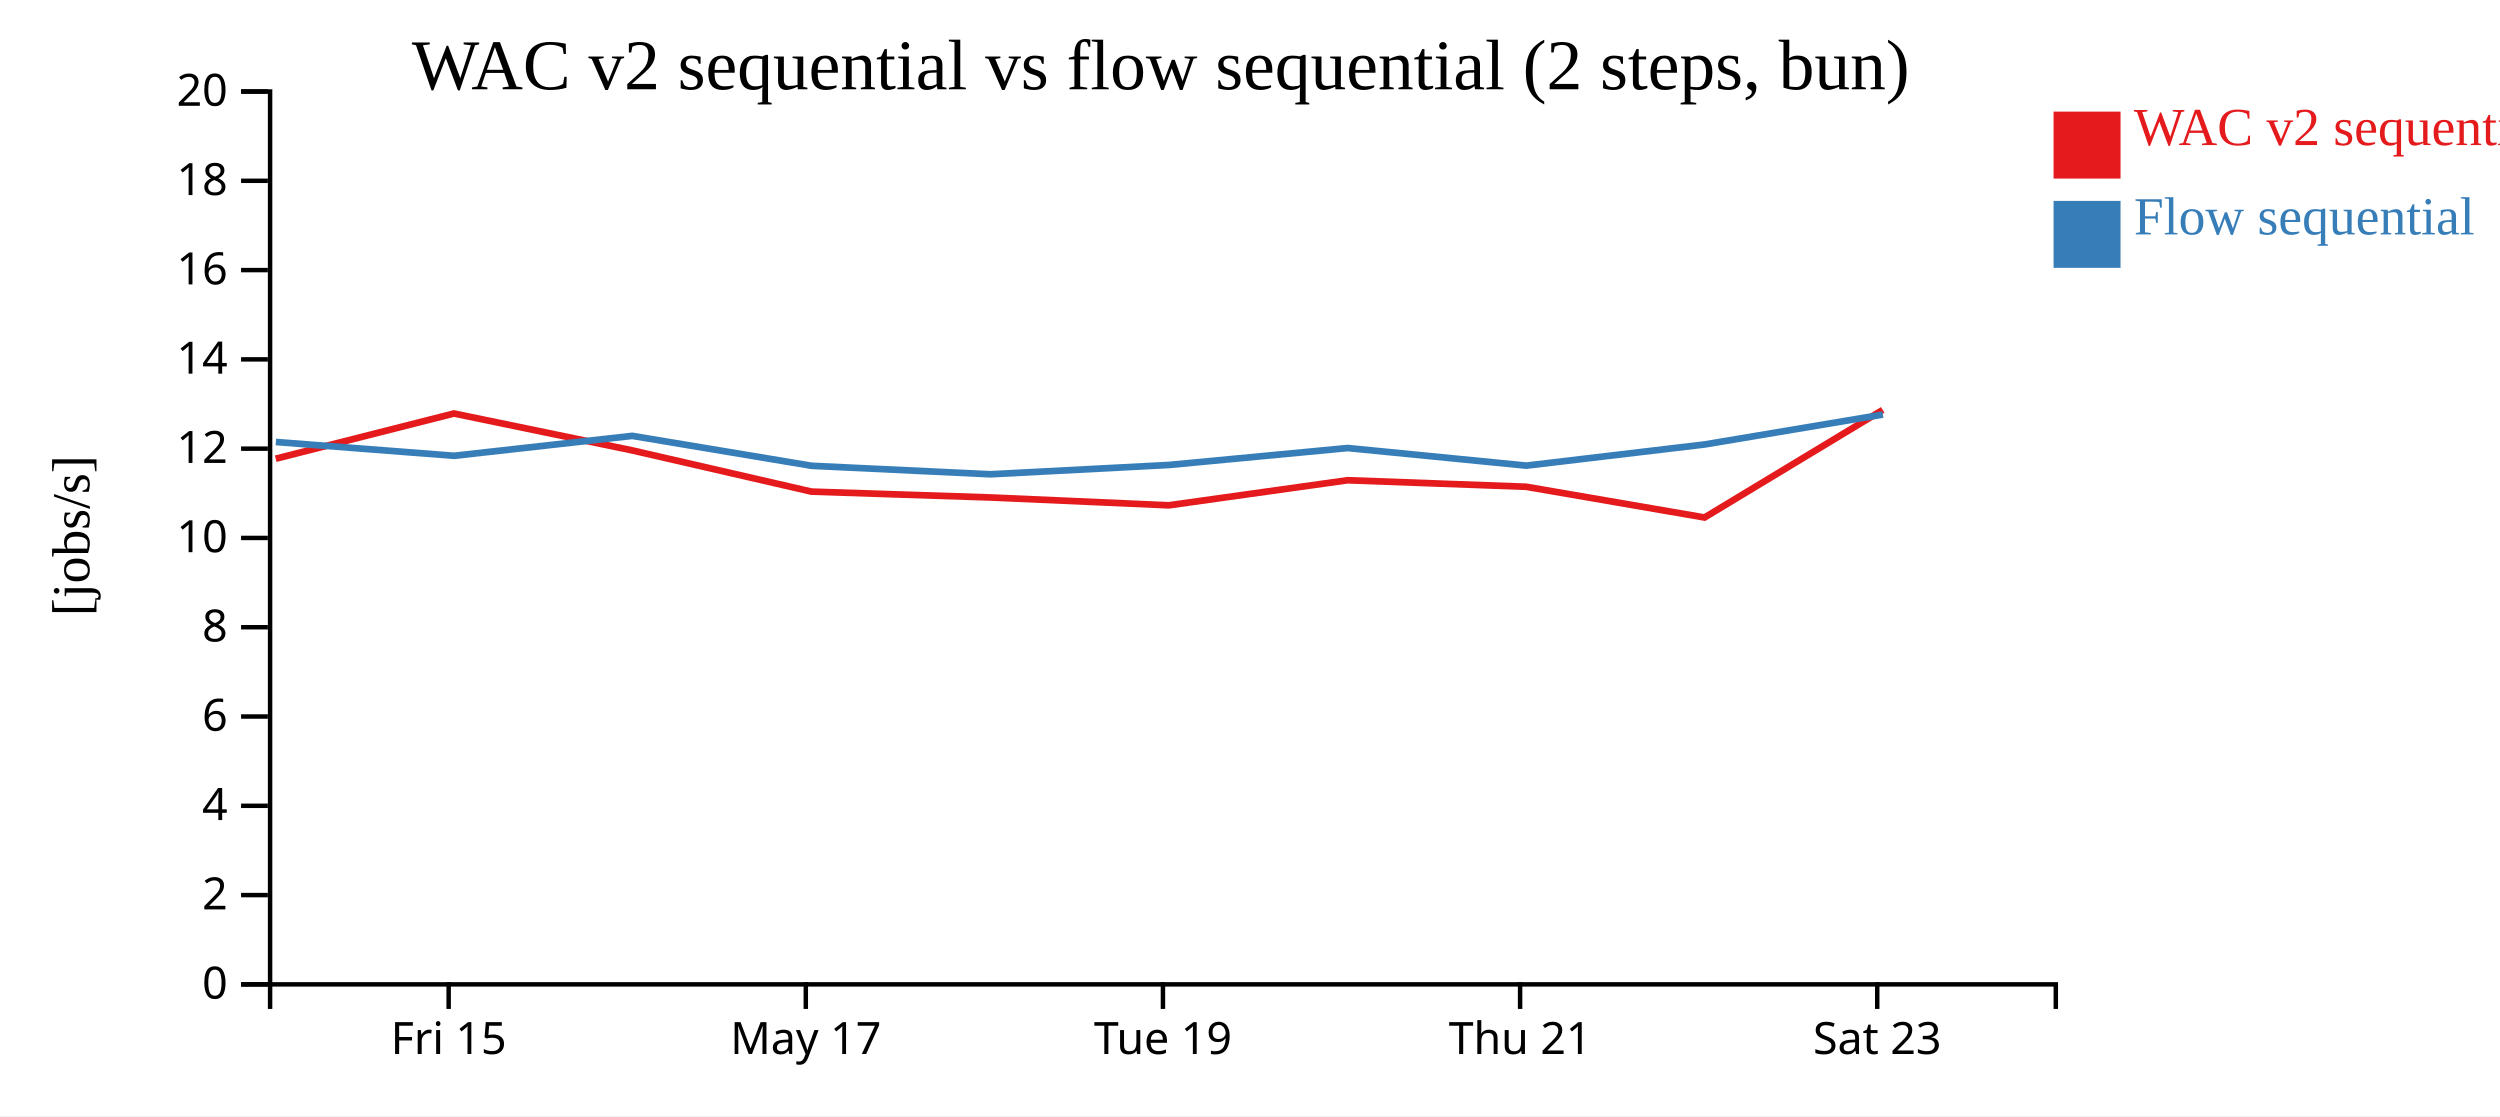
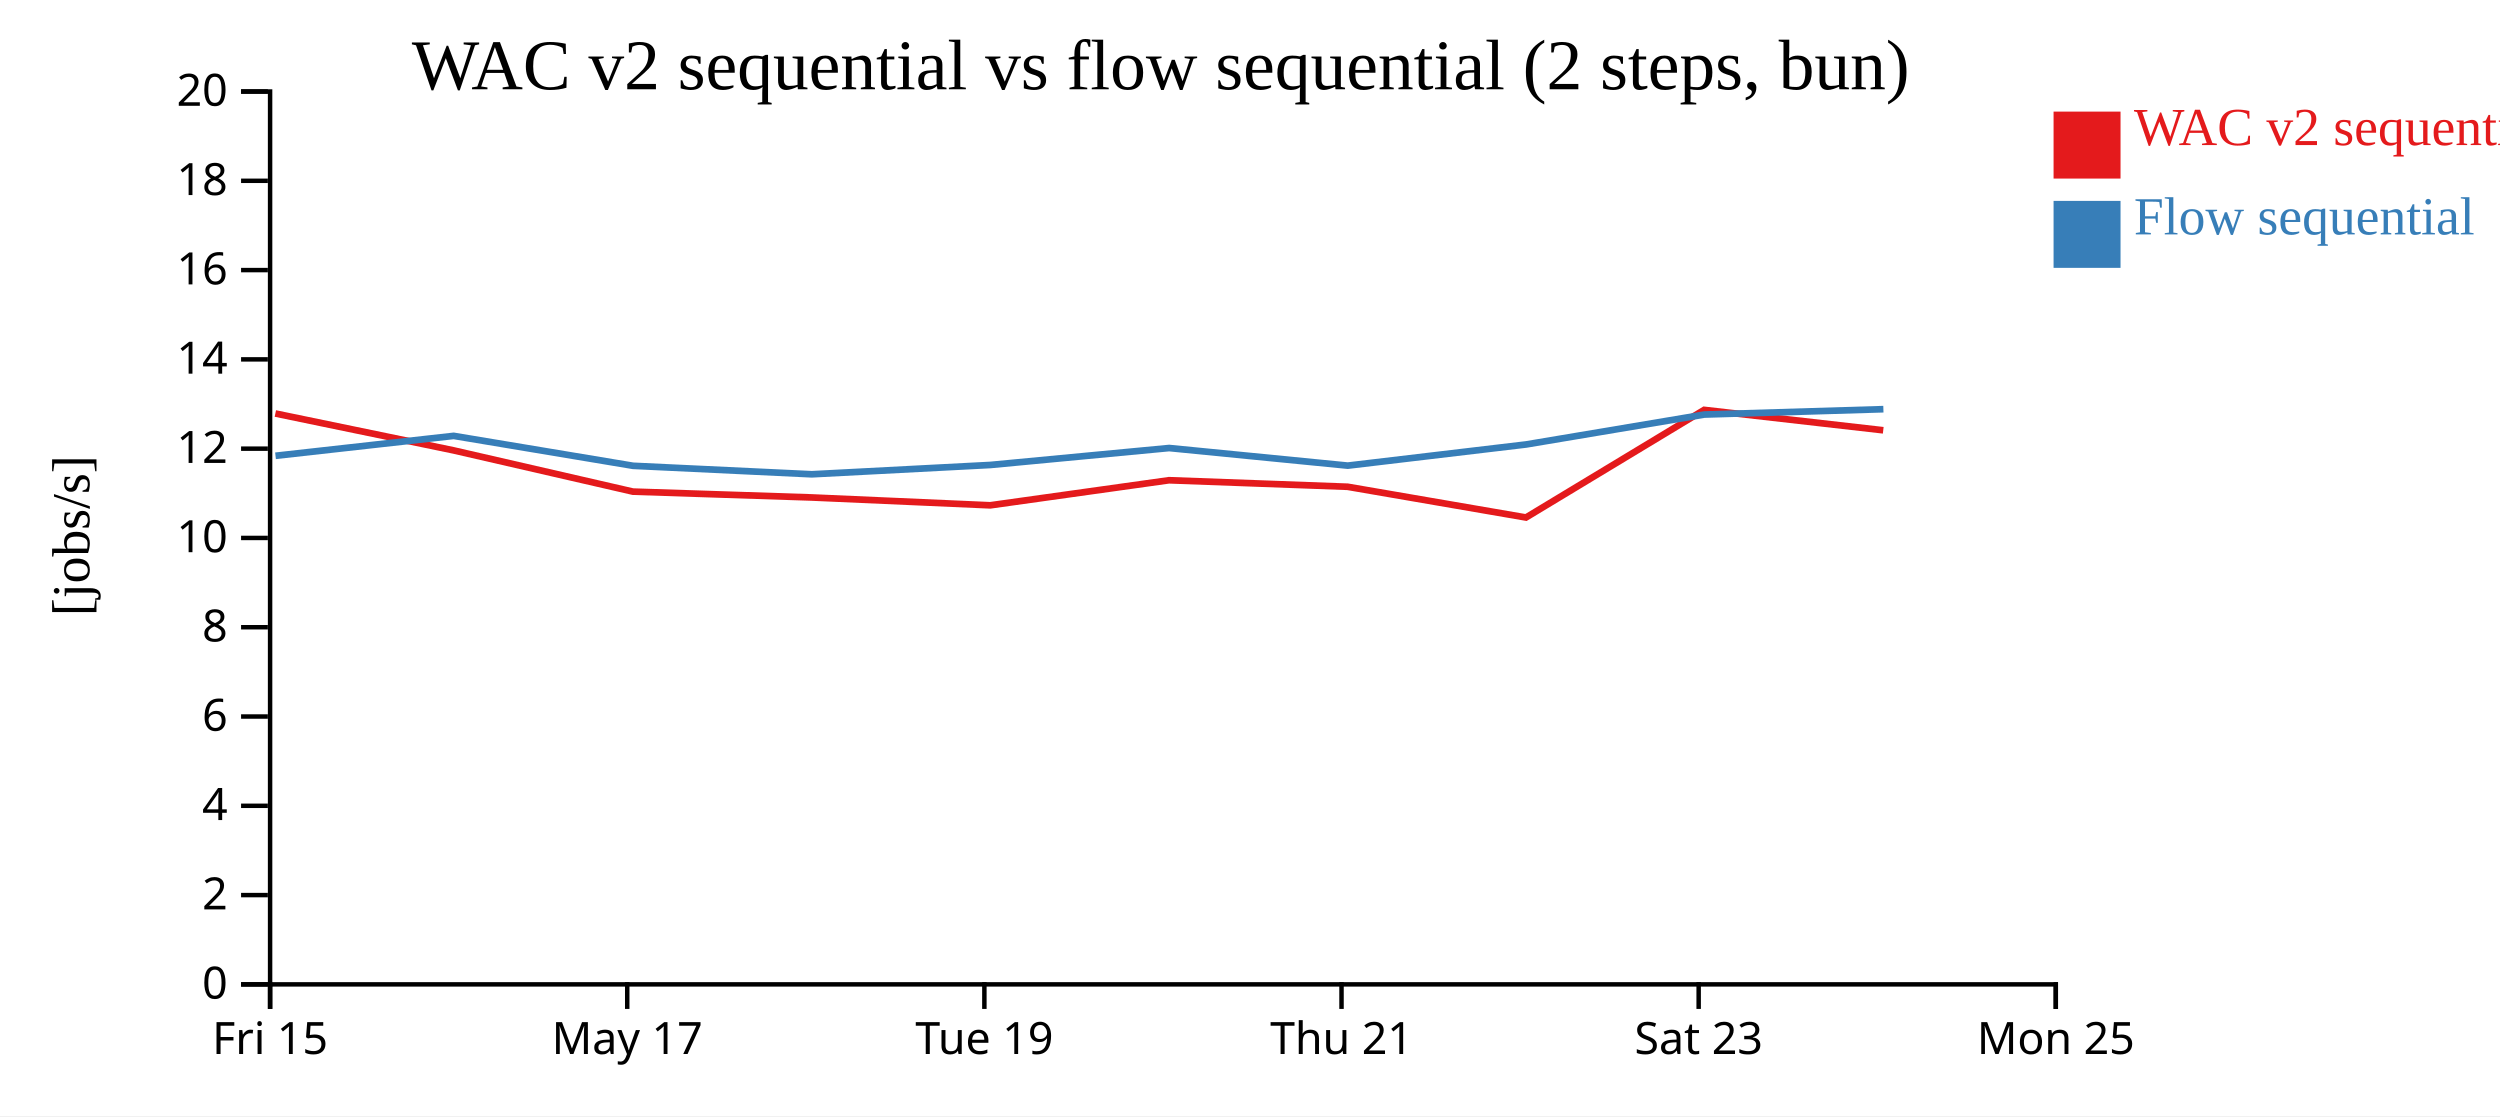
<svg xmlns="http://www.w3.org/2000/svg" width="560" height="250">
  <rect width="100%" height="100%" fill="white" />
  <g transform="translate(60,20)">
    <g transform="translate(0,200)" fill="none" font-size="10" font-family="sans-serif" text-anchor="middle">
      <path class="domain" stroke="currentColor" d="M0.5,6V0.5H400.5V6" />
-       <g class="tick" opacity="1" transform="translate(40.5,0)">
+       <g class="tick" opacity="1" transform="translate(0.5,0)">
        <line stroke="currentColor" y2="6" />
        <text fill="currentColor" y="9" dy="0.71em">Fri 15</text>
      </g>
-       <g class="tick" opacity="1" transform="translate(120.5,0)">
+       <g class="tick" opacity="1" transform="translate(80.5,0)">
        <line stroke="currentColor" y2="6" />
        <text fill="currentColor" y="9" dy="0.71em">May 17</text>
      </g>
-       <g class="tick" opacity="1" transform="translate(200.5,0)">
+       <g class="tick" opacity="1" transform="translate(160.5,0)">
        <line stroke="currentColor" y2="6" />
        <text fill="currentColor" y="9" dy="0.71em">Tue 19</text>
      </g>
-       <g class="tick" opacity="1" transform="translate(280.5,0)">
+       <g class="tick" opacity="1" transform="translate(240.5,0)">
        <line stroke="currentColor" y2="6" />
        <text fill="currentColor" y="9" dy="0.71em">Thu 21</text>
      </g>
-       <g class="tick" opacity="1" transform="translate(360.5,0)">
+       <g class="tick" opacity="1" transform="translate(320.5,0)">
        <line stroke="currentColor" y2="6" />
        <text fill="currentColor" y="9" dy="0.71em">Sat 23</text>
+       </g>
+       <g class="tick" opacity="1" transform="translate(400.5,0)">
+         <line stroke="currentColor" y2="6" />
+         <text fill="currentColor" y="9" dy="0.71em">Mon 25</text>
      </g>
    </g>
    <g fill="none" font-size="10" font-family="sans-serif" text-anchor="end">
      <path class="domain" stroke="currentColor" d="M-6,200.5H0.5V0.5H-6" />
      <g class="tick" opacity="1" transform="translate(0,200.5)">
        <line stroke="currentColor" x2="-6" />
        <text fill="currentColor" x="-9" dy="0.32em">0</text>
      </g>
      <g class="tick" opacity="1" transform="translate(0,180.5)">
        <line stroke="currentColor" x2="-6" />
        <text fill="currentColor" x="-9" dy="0.32em">2</text>
      </g>
      <g class="tick" opacity="1" transform="translate(0,160.5)">
        <line stroke="currentColor" x2="-6" />
        <text fill="currentColor" x="-9" dy="0.32em">4</text>
      </g>
      <g class="tick" opacity="1" transform="translate(0,140.5)">
        <line stroke="currentColor" x2="-6" />
        <text fill="currentColor" x="-9" dy="0.32em">6</text>
      </g>
      <g class="tick" opacity="1" transform="translate(0,120.5)">
        <line stroke="currentColor" x2="-6" />
        <text fill="currentColor" x="-9" dy="0.32em">8</text>
      </g>
      <g class="tick" opacity="1" transform="translate(0,100.5)">
        <line stroke="currentColor" x2="-6" />
        <text fill="currentColor" x="-9" dy="0.32em">10</text>
      </g>
      <g class="tick" opacity="1" transform="translate(0,80.5)">
        <line stroke="currentColor" x2="-6" />
        <text fill="currentColor" x="-9" dy="0.32em">12</text>
      </g>
      <g class="tick" opacity="1" transform="translate(0,60.5)">
        <line stroke="currentColor" x2="-6" />
        <text fill="currentColor" x="-9" dy="0.32em">14</text>
      </g>
      <g class="tick" opacity="1" transform="translate(0,40.5)">
        <line stroke="currentColor" x2="-6" />
        <text fill="currentColor" x="-9" dy="0.32em">16</text>
      </g>
      <g class="tick" opacity="1" transform="translate(0,20.5)">
        <line stroke="currentColor" x2="-6" />
        <text fill="currentColor" x="-9" dy="0.32em">18</text>
      </g>
      <g class="tick" opacity="1" transform="translate(0,0.5)">
        <line stroke="currentColor" x2="-6" />
        <text fill="currentColor" x="-9" dy="0.32em">20</text>
      </g>
    </g>
    <text text-anchor="middle" style="font-size: 12px" transform="rotate(-90)" y="-40" x="-100">[jobs/s]</text>
    <text text-anchor="middle" style="font-size: 16px" y="0" x="200">WAC v2 sequential vs flow sequential (2 steps, bun)</text>
-     <path class="line" fill="none" stroke="#e41a1c" stroke-width="1.5" d="M1.758,82.75L41.679,72.624L81.592,80.884L121.772,90.124L161.812,91.432L201.812,93.19L241.851,87.575L281.868,89.037L321.816,95.92L361.732,71.815" />
-     <path class="line" fill="none" stroke="#377eb8" stroke-width="1.5" d="M1.792,79.005L41.713,82.098L81.626,77.637L121.808,84.34L161.849,86.24L201.849,84.152L241.886,80.36L281.905,84.302L321.851,79.559L361.765,72.858" />
+     <path class="line" fill="none" stroke="#e41a1c" stroke-width="1.5" d="M1.679,72.624L41.592,80.884L81.772,90.124L121.812,91.432L161.812,93.19L201.851,87.575L241.868,89.037L281.816,95.92L321.732,71.815L361.846,76.384" />
+     <path class="line" fill="none" stroke="#377eb8" stroke-width="1.5" d="M1.713,82.098L41.626,77.637L81.808,84.34L121.849,86.24L161.849,84.152L201.886,80.36L241.905,84.302L281.851,79.559L321.765,72.858L361.879,71.657" />
    <rect class="dot" x="400" y="5" width="15" height="15" style="fill: #e41a1c;" />
    <rect class="dot" x="400" y="25" width="15" height="15" style="fill: #377eb8;" />
    <text class="label" x="418" y="12.5" style="fill: #e41a1c; alignment-baseline: middle;" text-anchor="left">WAC v2 sequential</text>
    <text class="label" x="418" y="32.5" style="fill: #377eb8; alignment-baseline: middle;" text-anchor="left">Flow sequential</text>
  </g>
</svg>
